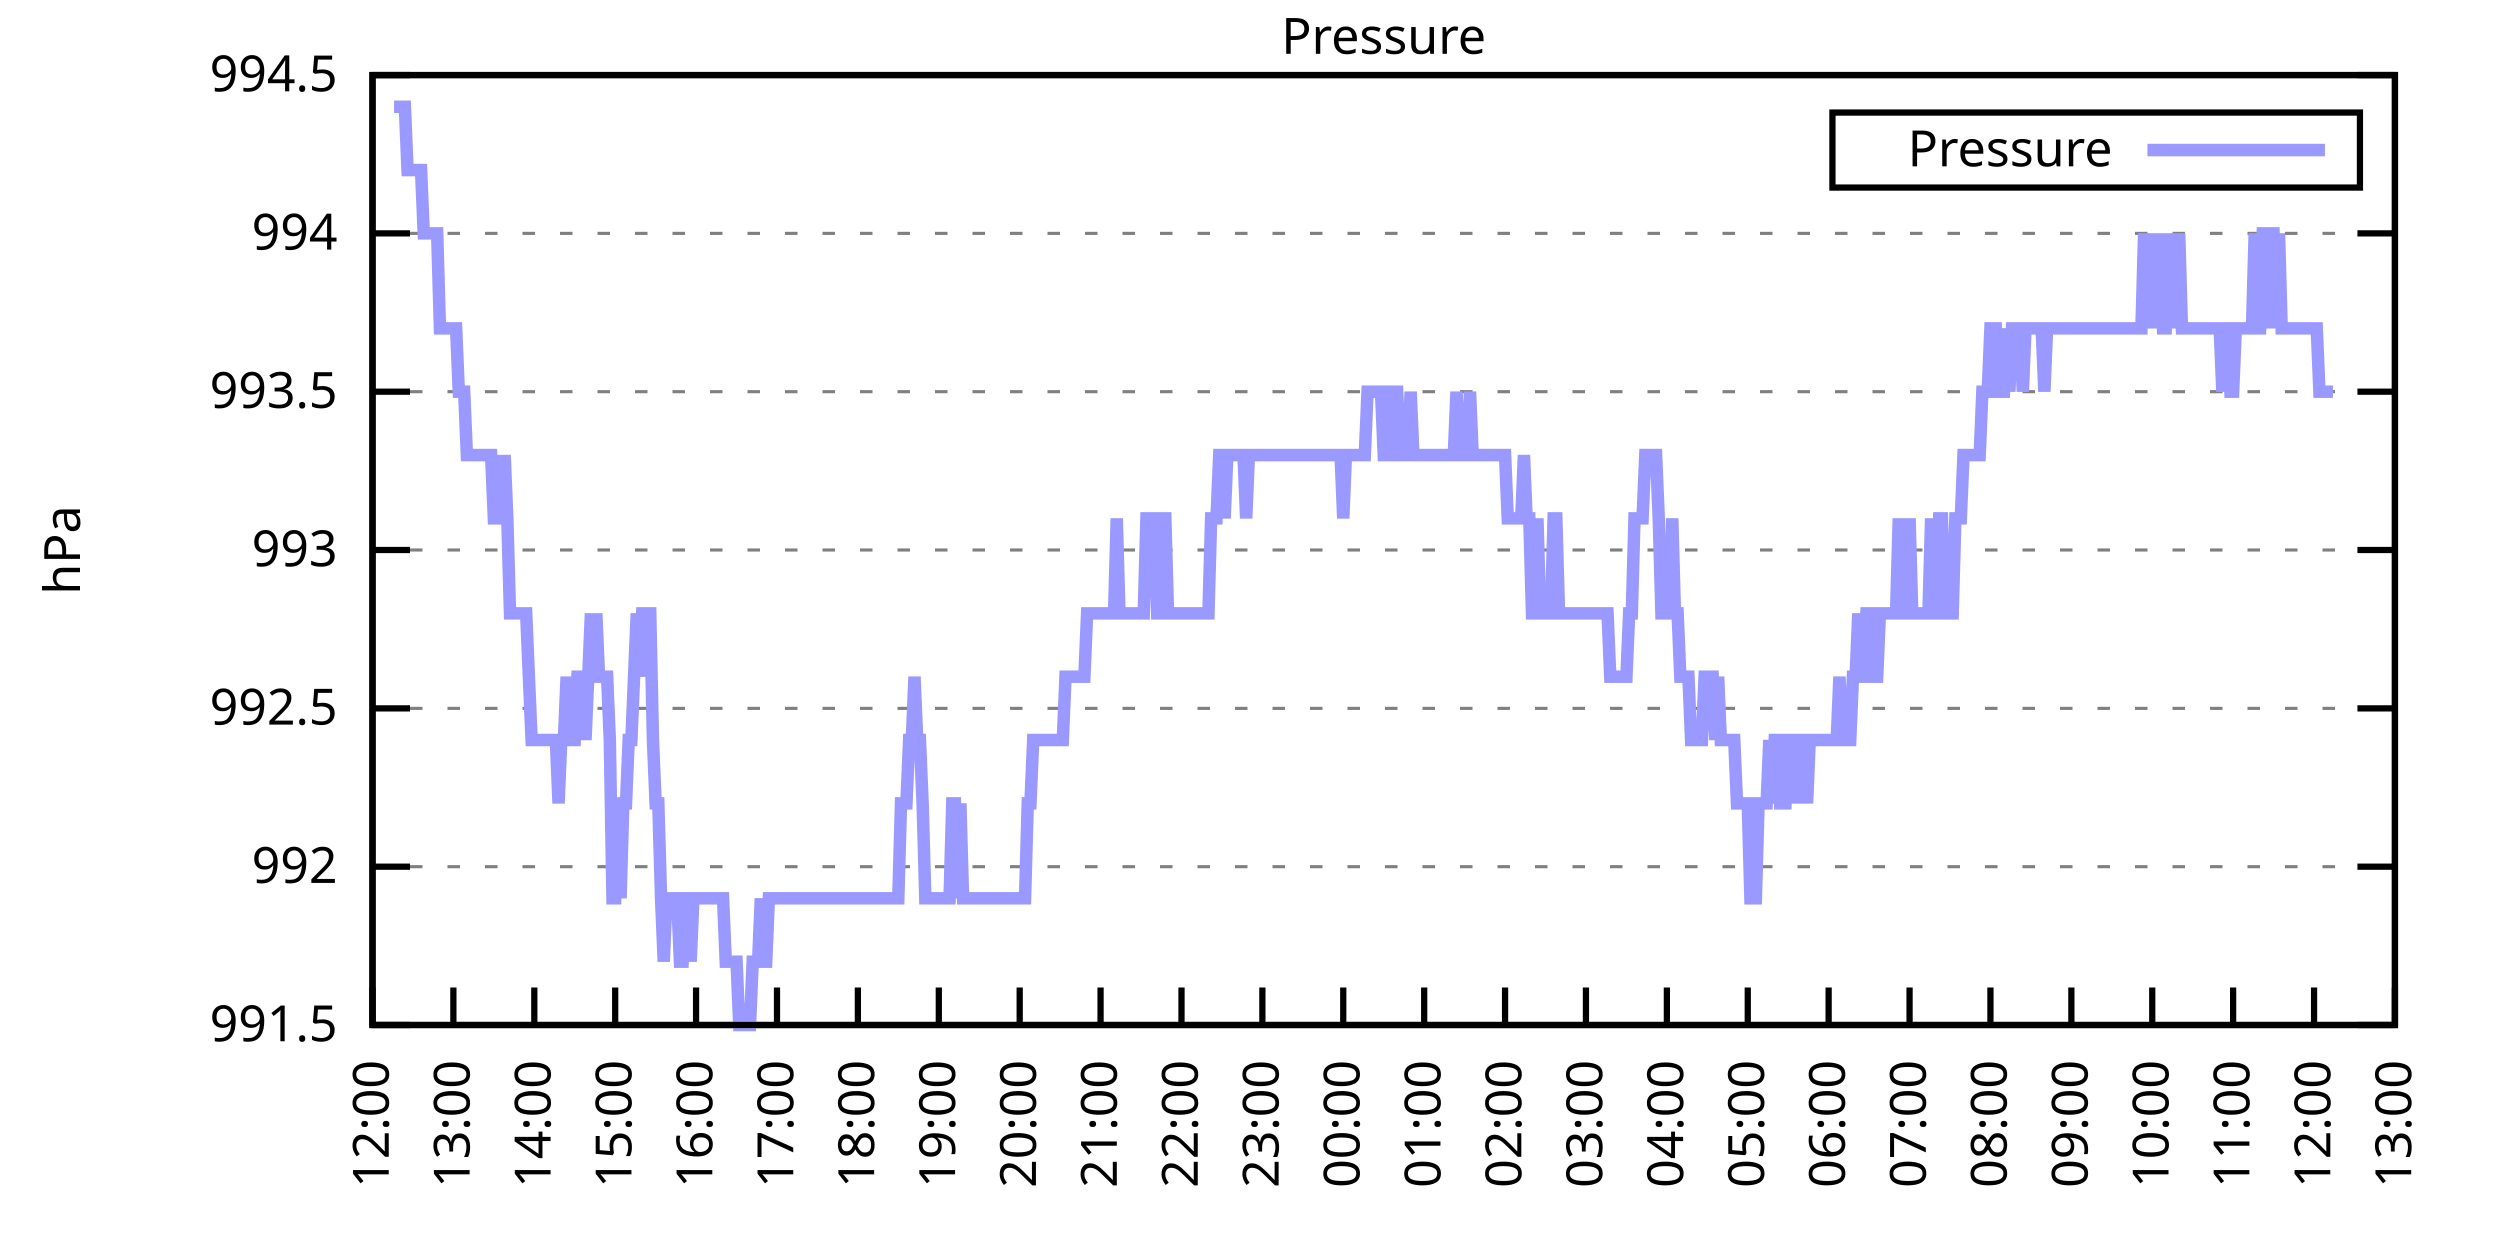
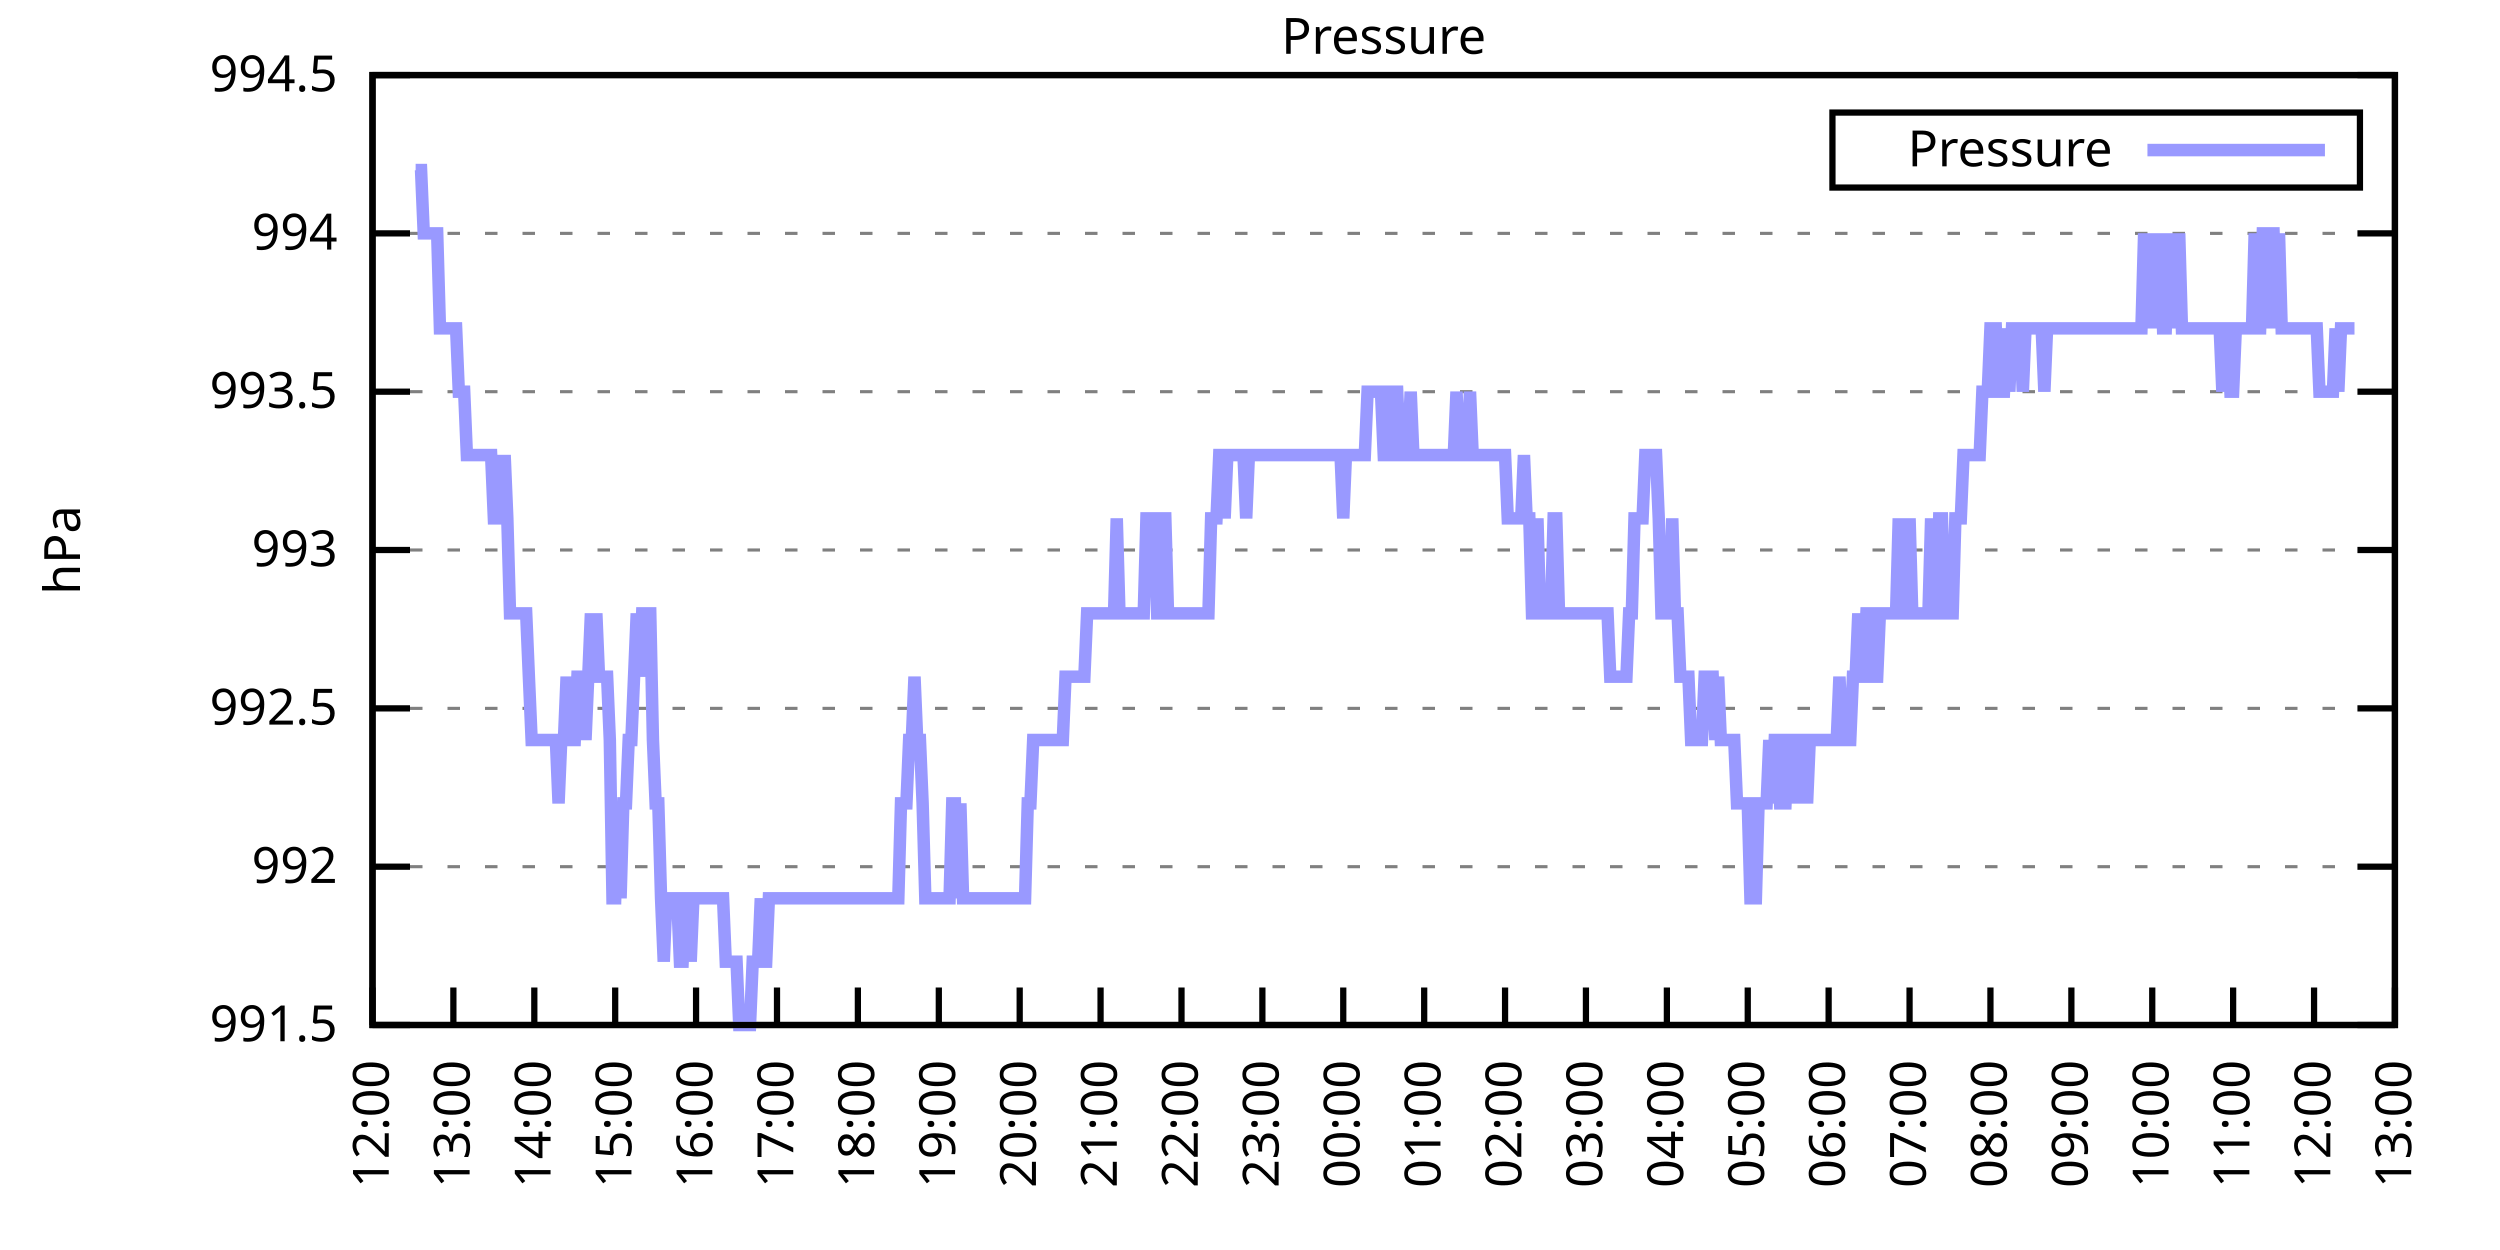
<svg xmlns="http://www.w3.org/2000/svg" xmlns:xlink="http://www.w3.org/1999/xlink" width="400" height="200" viewBox="0 0 400 200">
  <g id="gnuplot_canvas">
    <rect x="0" y="0" width="400" height="200" fill="none" />
    <defs>
      <circle id="gpDot" r="0.5" stroke-width="0.5" stroke="currentColor" />
      <path id="gpPt0" stroke-width="0.333" stroke="currentColor" d="M-1,0 h2 M0,-1 v2" />
      <path id="gpPt1" stroke-width="0.333" stroke="currentColor" d="M-1,-1 L1,1 M1,-1 L-1,1" />
      <path id="gpPt2" stroke-width="0.333" stroke="currentColor" d="M-1,0 L1,0 M0,-1 L0,1 M-1,-1 L1,1 M-1,1 L1,-1" />
      <rect id="gpPt3" stroke-width="0.333" stroke="currentColor" x="-1" y="-1" width="2" height="2" />
      <rect id="gpPt4" stroke-width="0.333" stroke="currentColor" fill="currentColor" x="-1" y="-1" width="2" height="2" />
      <circle id="gpPt5" stroke-width="0.333" stroke="currentColor" cx="0" cy="0" r="1" />
      <use xlink:href="#gpPt5" id="gpPt6" fill="currentColor" stroke="none" />
      <path id="gpPt7" stroke-width="0.333" stroke="currentColor" d="M0,-1.33 L-1.33,0.67 L1.33,0.67 z" />
      <use xlink:href="#gpPt7" id="gpPt8" fill="currentColor" stroke="none" />
      <use xlink:href="#gpPt7" id="gpPt9" stroke="currentColor" transform="rotate(180)" />
      <use xlink:href="#gpPt9" id="gpPt10" fill="currentColor" stroke="none" />
      <use xlink:href="#gpPt3" id="gpPt11" stroke="currentColor" transform="rotate(45)" />
      <use xlink:href="#gpPt11" id="gpPt12" fill="currentColor" stroke="none" />
      <path id="gpPt13" stroke-width="0.333" stroke="currentColor" d="M0,1.330 L1.265,0.411 L0.782,-1.067 L-0.782,-1.076 L-1.265,0.411 z" />
      <use xlink:href="#gpPt13" id="gpPt14" fill="currentColor" stroke="none" />
      <filter id="textbox" filterUnits="objectBoundingBox" x="0" y="0" height="1" width="1">
        <feFlood flood-color="white" flood-opacity="1" result="bgnd" />
        <feComposite in="SourceGraphic" in2="bgnd" operator="atop" />
      </filter>
      <filter id="greybox" filterUnits="objectBoundingBox" x="0" y="0" height="1" width="1">
        <feFlood flood-color="lightgrey" flood-opacity="1" result="grey" />
        <feComposite in="SourceGraphic" in2="grey" operator="atop" />
      </filter>
    </defs>
    <g fill="none" color="white" stroke="currentColor" stroke-width="1.00" stroke-linecap="butt" stroke-linejoin="miter">
</g>
    <g fill="none" color="black" stroke="currentColor" stroke-width="1.00" stroke-linecap="butt" stroke-linejoin="miter">
      <g stroke="none" shape-rendering="crispEdges">
        <polygon fill="rgb(255, 255, 255)" points="59.60,164.00 383.18,164.00 383.18,12.02 59.60,12.02 " />
      </g>
    </g>
    <g fill="none" color="black" stroke="currentColor" stroke-width="1.00" stroke-linecap="butt" stroke-linejoin="miter">
</g>
    <g fill="none" color="black" stroke="black" stroke-width="0.50" stroke-linecap="butt" stroke-linejoin="miter">
</g>
    <g fill="none" color="gray" stroke="currentColor" stroke-width="0.50" stroke-linecap="butt" stroke-linejoin="miter">
      <path stroke="gray" stroke-dasharray="2,4" class="gridline" d="M59.60,164.00 L383.19,164.00  " />
    </g>
    <g fill="none" color="gray" stroke="gray" stroke-width="1.00" stroke-linecap="butt" stroke-linejoin="miter">
</g>
    <g fill="none" color="black" stroke="currentColor" stroke-width="1.00" stroke-linecap="butt" stroke-linejoin="miter">
      <path stroke="black" d="M59.60,164.00 L65.60,164.00 M383.19,164.00 L377.19,164.00  " />
      <g transform="translate(54.00,166.60)" stroke="none" fill="black" font-family="Sans" font-size="8.00" text-anchor="end">
        <text>
          <tspan font-family="Sans"> 991.5</tspan>
        </text>
      </g>
    </g>
    <g fill="none" color="black" stroke="currentColor" stroke-width="1.00" stroke-linecap="butt" stroke-linejoin="miter">
</g>
    <g fill="none" color="black" stroke="black" stroke-width="0.50" stroke-linecap="butt" stroke-linejoin="miter">
</g>
    <g fill="none" color="gray" stroke="currentColor" stroke-width="0.50" stroke-linecap="butt" stroke-linejoin="miter">
      <path stroke="gray" stroke-dasharray="2,4" class="gridline" d="M59.60,138.67 L383.19,138.67  " />
    </g>
    <g fill="none" color="gray" stroke="gray" stroke-width="1.00" stroke-linecap="butt" stroke-linejoin="miter">
</g>
    <g fill="none" color="black" stroke="currentColor" stroke-width="1.00" stroke-linecap="butt" stroke-linejoin="miter">
      <path stroke="black" d="M59.60,138.67 L65.60,138.67 M383.19,138.67 L377.19,138.67  " />
      <g transform="translate(54.00,141.27)" stroke="none" fill="black" font-family="Sans" font-size="8.00" text-anchor="end">
        <text>
          <tspan font-family="Sans"> 992</tspan>
        </text>
      </g>
    </g>
    <g fill="none" color="black" stroke="currentColor" stroke-width="1.00" stroke-linecap="butt" stroke-linejoin="miter">
</g>
    <g fill="none" color="black" stroke="black" stroke-width="0.50" stroke-linecap="butt" stroke-linejoin="miter">
</g>
    <g fill="none" color="gray" stroke="currentColor" stroke-width="0.50" stroke-linecap="butt" stroke-linejoin="miter">
      <path stroke="gray" stroke-dasharray="2,4" class="gridline" d="M59.60,113.34 L383.19,113.34  " />
    </g>
    <g fill="none" color="gray" stroke="gray" stroke-width="1.00" stroke-linecap="butt" stroke-linejoin="miter">
</g>
    <g fill="none" color="black" stroke="currentColor" stroke-width="1.00" stroke-linecap="butt" stroke-linejoin="miter">
      <path stroke="black" d="M59.60,113.34 L65.60,113.34 M383.19,113.34 L377.19,113.34  " />
      <g transform="translate(54.00,115.94)" stroke="none" fill="black" font-family="Sans" font-size="8.00" text-anchor="end">
        <text>
          <tspan font-family="Sans"> 992.5</tspan>
        </text>
      </g>
    </g>
    <g fill="none" color="black" stroke="currentColor" stroke-width="1.00" stroke-linecap="butt" stroke-linejoin="miter">
</g>
    <g fill="none" color="black" stroke="black" stroke-width="0.50" stroke-linecap="butt" stroke-linejoin="miter">
</g>
    <g fill="none" color="gray" stroke="currentColor" stroke-width="0.50" stroke-linecap="butt" stroke-linejoin="miter">
      <path stroke="gray" stroke-dasharray="2,4" class="gridline" d="M59.60,88.00 L383.19,88.00  " />
    </g>
    <g fill="none" color="gray" stroke="gray" stroke-width="1.00" stroke-linecap="butt" stroke-linejoin="miter">
</g>
    <g fill="none" color="black" stroke="currentColor" stroke-width="1.00" stroke-linecap="butt" stroke-linejoin="miter">
      <path stroke="black" d="M59.60,88.00 L65.60,88.00 M383.19,88.00 L377.19,88.00  " />
      <g transform="translate(54.00,90.60)" stroke="none" fill="black" font-family="Sans" font-size="8.00" text-anchor="end">
        <text>
          <tspan font-family="Sans"> 993</tspan>
        </text>
      </g>
    </g>
    <g fill="none" color="black" stroke="currentColor" stroke-width="1.00" stroke-linecap="butt" stroke-linejoin="miter">
</g>
    <g fill="none" color="black" stroke="black" stroke-width="0.50" stroke-linecap="butt" stroke-linejoin="miter">
</g>
    <g fill="none" color="gray" stroke="currentColor" stroke-width="0.50" stroke-linecap="butt" stroke-linejoin="miter">
      <path stroke="gray" stroke-dasharray="2,4" class="gridline" d="M59.60,62.67 L383.19,62.67  " />
    </g>
    <g fill="none" color="gray" stroke="gray" stroke-width="1.00" stroke-linecap="butt" stroke-linejoin="miter">
</g>
    <g fill="none" color="black" stroke="currentColor" stroke-width="1.00" stroke-linecap="butt" stroke-linejoin="miter">
      <path stroke="black" d="M59.60,62.67 L65.60,62.67 M383.19,62.67 L377.19,62.67  " />
      <g transform="translate(54.00,65.27)" stroke="none" fill="black" font-family="Sans" font-size="8.00" text-anchor="end">
        <text>
          <tspan font-family="Sans"> 993.5</tspan>
        </text>
      </g>
    </g>
    <g fill="none" color="black" stroke="currentColor" stroke-width="1.00" stroke-linecap="butt" stroke-linejoin="miter">
</g>
    <g fill="none" color="black" stroke="black" stroke-width="0.50" stroke-linecap="butt" stroke-linejoin="miter">
</g>
    <g fill="none" color="gray" stroke="currentColor" stroke-width="0.50" stroke-linecap="butt" stroke-linejoin="miter">
      <path stroke="gray" stroke-dasharray="2,4" class="gridline" d="M59.60,37.34 L383.19,37.34  " />
    </g>
    <g fill="none" color="gray" stroke="gray" stroke-width="1.00" stroke-linecap="butt" stroke-linejoin="miter">
</g>
    <g fill="none" color="black" stroke="currentColor" stroke-width="1.00" stroke-linecap="butt" stroke-linejoin="miter">
      <path stroke="black" d="M59.60,37.34 L65.60,37.34 M383.19,37.34 L377.19,37.34  " />
      <g transform="translate(54.00,39.94)" stroke="none" fill="black" font-family="Sans" font-size="8.00" text-anchor="end">
        <text>
          <tspan font-family="Sans"> 994</tspan>
        </text>
      </g>
    </g>
    <g fill="none" color="black" stroke="currentColor" stroke-width="1.00" stroke-linecap="butt" stroke-linejoin="miter">
</g>
    <g fill="none" color="black" stroke="black" stroke-width="0.50" stroke-linecap="butt" stroke-linejoin="miter">
</g>
    <g fill="none" color="gray" stroke="currentColor" stroke-width="0.50" stroke-linecap="butt" stroke-linejoin="miter">
      <path stroke="gray" stroke-dasharray="2,4" class="gridline" d="M59.60,12.01 L383.19,12.01  " />
    </g>
    <g fill="none" color="gray" stroke="gray" stroke-width="1.00" stroke-linecap="butt" stroke-linejoin="miter">
</g>
    <g fill="none" color="black" stroke="currentColor" stroke-width="1.00" stroke-linecap="butt" stroke-linejoin="miter">
      <path stroke="black" d="M59.60,12.01 L65.60,12.01 M383.19,12.01 L377.19,12.01  " />
      <g transform="translate(54.00,14.61)" stroke="none" fill="black" font-family="Sans" font-size="8.00" text-anchor="end">
        <text>
          <tspan font-family="Sans"> 994.5</tspan>
        </text>
      </g>
    </g>
    <g fill="none" color="black" stroke="currentColor" stroke-width="1.00" stroke-linecap="butt" stroke-linejoin="miter">
      <path stroke="black" d="M59.60,164.00 L59.60,158.00  " />
      <g transform="translate(62.20,169.60) rotate(270.00)" stroke="none" fill="black" font-family="Sans" font-size="8.00" text-anchor="end">
        <text>
          <tspan font-family="Sans">12:00</tspan>
        </text>
      </g>
    </g>
    <g fill="none" color="black" stroke="currentColor" stroke-width="1.00" stroke-linecap="butt" stroke-linejoin="miter">
      <path stroke="black" d="M72.54,164.00 L72.54,158.00  " />
      <g transform="translate(75.14,169.60) rotate(270.00)" stroke="none" fill="black" font-family="Sans" font-size="8.00" text-anchor="end">
        <text>
          <tspan font-family="Sans">13:00</tspan>
        </text>
      </g>
    </g>
    <g fill="none" color="black" stroke="currentColor" stroke-width="1.00" stroke-linecap="butt" stroke-linejoin="miter">
      <path stroke="black" d="M85.49,164.00 L85.49,158.00  " />
      <g transform="translate(88.09,169.60) rotate(270.00)" stroke="none" fill="black" font-family="Sans" font-size="8.00" text-anchor="end">
        <text>
          <tspan font-family="Sans">14:00</tspan>
        </text>
      </g>
    </g>
    <g fill="none" color="black" stroke="currentColor" stroke-width="1.00" stroke-linecap="butt" stroke-linejoin="miter">
      <path stroke="black" d="M98.43,164.00 L98.43,158.00  " />
      <g transform="translate(101.03,169.60) rotate(270.00)" stroke="none" fill="black" font-family="Sans" font-size="8.00" text-anchor="end">
        <text>
          <tspan font-family="Sans">15:00</tspan>
        </text>
      </g>
    </g>
    <g fill="none" color="black" stroke="currentColor" stroke-width="1.00" stroke-linecap="butt" stroke-linejoin="miter">
      <path stroke="black" d="M111.37,164.00 L111.37,158.00  " />
      <g transform="translate(113.97,169.60) rotate(270.00)" stroke="none" fill="black" font-family="Sans" font-size="8.00" text-anchor="end">
        <text>
          <tspan font-family="Sans">16:00</tspan>
        </text>
      </g>
    </g>
    <g fill="none" color="black" stroke="currentColor" stroke-width="1.00" stroke-linecap="butt" stroke-linejoin="miter">
      <path stroke="black" d="M124.32,164.00 L124.32,158.00  " />
      <g transform="translate(126.92,169.60) rotate(270.00)" stroke="none" fill="black" font-family="Sans" font-size="8.00" text-anchor="end">
        <text>
          <tspan font-family="Sans">17:00</tspan>
        </text>
      </g>
    </g>
    <g fill="none" color="black" stroke="currentColor" stroke-width="1.00" stroke-linecap="butt" stroke-linejoin="miter">
      <path stroke="black" d="M137.26,164.00 L137.26,158.00  " />
      <g transform="translate(139.86,169.60) rotate(270.00)" stroke="none" fill="black" font-family="Sans" font-size="8.00" text-anchor="end">
        <text>
          <tspan font-family="Sans">18:00</tspan>
        </text>
      </g>
    </g>
    <g fill="none" color="black" stroke="currentColor" stroke-width="1.00" stroke-linecap="butt" stroke-linejoin="miter">
      <path stroke="black" d="M150.21,164.00 L150.21,158.00  " />
      <g transform="translate(152.81,169.60) rotate(270.00)" stroke="none" fill="black" font-family="Sans" font-size="8.00" text-anchor="end">
        <text>
          <tspan font-family="Sans">19:00</tspan>
        </text>
      </g>
    </g>
    <g fill="none" color="black" stroke="currentColor" stroke-width="1.00" stroke-linecap="butt" stroke-linejoin="miter">
      <path stroke="black" d="M163.15,164.00 L163.15,158.00  " />
      <g transform="translate(165.75,169.60) rotate(270.00)" stroke="none" fill="black" font-family="Sans" font-size="8.00" text-anchor="end">
        <text>
          <tspan font-family="Sans">20:00</tspan>
        </text>
      </g>
    </g>
    <g fill="none" color="black" stroke="currentColor" stroke-width="1.00" stroke-linecap="butt" stroke-linejoin="miter">
      <path stroke="black" d="M176.09,164.00 L176.09,158.00  " />
      <g transform="translate(178.69,169.60) rotate(270.00)" stroke="none" fill="black" font-family="Sans" font-size="8.00" text-anchor="end">
        <text>
          <tspan font-family="Sans">21:00</tspan>
        </text>
      </g>
    </g>
    <g fill="none" color="black" stroke="currentColor" stroke-width="1.00" stroke-linecap="butt" stroke-linejoin="miter">
      <path stroke="black" d="M189.04,164.00 L189.04,158.00  " />
      <g transform="translate(191.64,169.60) rotate(270.00)" stroke="none" fill="black" font-family="Sans" font-size="8.00" text-anchor="end">
        <text>
          <tspan font-family="Sans">22:00</tspan>
        </text>
      </g>
    </g>
    <g fill="none" color="black" stroke="currentColor" stroke-width="1.00" stroke-linecap="butt" stroke-linejoin="miter">
      <path stroke="black" d="M201.98,164.00 L201.98,158.00  " />
      <g transform="translate(204.58,169.60) rotate(270.00)" stroke="none" fill="black" font-family="Sans" font-size="8.00" text-anchor="end">
        <text>
          <tspan font-family="Sans">23:00</tspan>
        </text>
      </g>
    </g>
    <g fill="none" color="black" stroke="currentColor" stroke-width="1.00" stroke-linecap="butt" stroke-linejoin="miter">
      <path stroke="black" d="M214.92,164.00 L214.92,158.00  " />
      <g transform="translate(217.52,169.60) rotate(270.00)" stroke="none" fill="black" font-family="Sans" font-size="8.00" text-anchor="end">
        <text>
          <tspan font-family="Sans">00:00</tspan>
        </text>
      </g>
    </g>
    <g fill="none" color="black" stroke="currentColor" stroke-width="1.00" stroke-linecap="butt" stroke-linejoin="miter">
      <path stroke="black" d="M227.87,164.00 L227.87,158.00  " />
      <g transform="translate(230.47,169.60) rotate(270.00)" stroke="none" fill="black" font-family="Sans" font-size="8.00" text-anchor="end">
        <text>
          <tspan font-family="Sans">01:00</tspan>
        </text>
      </g>
    </g>
    <g fill="none" color="black" stroke="currentColor" stroke-width="1.00" stroke-linecap="butt" stroke-linejoin="miter">
      <path stroke="black" d="M240.81,164.00 L240.81,158.00  " />
      <g transform="translate(243.41,169.60) rotate(270.00)" stroke="none" fill="black" font-family="Sans" font-size="8.00" text-anchor="end">
        <text>
          <tspan font-family="Sans">02:00</tspan>
        </text>
      </g>
    </g>
    <g fill="none" color="black" stroke="currentColor" stroke-width="1.00" stroke-linecap="butt" stroke-linejoin="miter">
      <path stroke="black" d="M253.75,164.00 L253.75,158.00  " />
      <g transform="translate(256.35,169.60) rotate(270.00)" stroke="none" fill="black" font-family="Sans" font-size="8.00" text-anchor="end">
        <text>
          <tspan font-family="Sans">03:00</tspan>
        </text>
      </g>
    </g>
    <g fill="none" color="black" stroke="currentColor" stroke-width="1.00" stroke-linecap="butt" stroke-linejoin="miter">
      <path stroke="black" d="M266.70,164.00 L266.70,158.00  " />
      <g transform="translate(269.30,169.60) rotate(270.00)" stroke="none" fill="black" font-family="Sans" font-size="8.00" text-anchor="end">
        <text>
          <tspan font-family="Sans">04:00</tspan>
        </text>
      </g>
    </g>
    <g fill="none" color="black" stroke="currentColor" stroke-width="1.00" stroke-linecap="butt" stroke-linejoin="miter">
      <path stroke="black" d="M279.64,164.00 L279.64,158.00  " />
      <g transform="translate(282.24,169.60) rotate(270.00)" stroke="none" fill="black" font-family="Sans" font-size="8.00" text-anchor="end">
        <text>
          <tspan font-family="Sans">05:00</tspan>
        </text>
      </g>
    </g>
    <g fill="none" color="black" stroke="currentColor" stroke-width="1.00" stroke-linecap="butt" stroke-linejoin="miter">
      <path stroke="black" d="M292.58,164.00 L292.58,158.00  " />
      <g transform="translate(295.18,169.60) rotate(270.00)" stroke="none" fill="black" font-family="Sans" font-size="8.00" text-anchor="end">
        <text>
          <tspan font-family="Sans">06:00</tspan>
        </text>
      </g>
    </g>
    <g fill="none" color="black" stroke="currentColor" stroke-width="1.00" stroke-linecap="butt" stroke-linejoin="miter">
      <path stroke="black" d="M305.53,164.00 L305.53,158.00  " />
      <g transform="translate(308.13,169.60) rotate(270.00)" stroke="none" fill="black" font-family="Sans" font-size="8.00" text-anchor="end">
        <text>
          <tspan font-family="Sans">07:00</tspan>
        </text>
      </g>
    </g>
    <g fill="none" color="black" stroke="currentColor" stroke-width="1.00" stroke-linecap="butt" stroke-linejoin="miter">
      <path stroke="black" d="M318.47,164.00 L318.47,158.00  " />
      <g transform="translate(321.07,169.60) rotate(270.00)" stroke="none" fill="black" font-family="Sans" font-size="8.00" text-anchor="end">
        <text>
          <tspan font-family="Sans">08:00</tspan>
        </text>
      </g>
    </g>
    <g fill="none" color="black" stroke="currentColor" stroke-width="1.00" stroke-linecap="butt" stroke-linejoin="miter">
      <path stroke="black" d="M331.42,164.00 L331.42,158.00  " />
      <g transform="translate(334.02,169.60) rotate(270.00)" stroke="none" fill="black" font-family="Sans" font-size="8.00" text-anchor="end">
        <text>
          <tspan font-family="Sans">09:00</tspan>
        </text>
      </g>
    </g>
    <g fill="none" color="black" stroke="currentColor" stroke-width="1.00" stroke-linecap="butt" stroke-linejoin="miter">
      <path stroke="black" d="M344.36,164.00 L344.36,158.00  " />
      <g transform="translate(346.96,169.60) rotate(270.00)" stroke="none" fill="black" font-family="Sans" font-size="8.00" text-anchor="end">
        <text>
          <tspan font-family="Sans">10:00</tspan>
        </text>
      </g>
    </g>
    <g fill="none" color="black" stroke="currentColor" stroke-width="1.00" stroke-linecap="butt" stroke-linejoin="miter">
      <path stroke="black" d="M357.30,164.00 L357.30,158.00  " />
      <g transform="translate(359.90,169.60) rotate(270.00)" stroke="none" fill="black" font-family="Sans" font-size="8.00" text-anchor="end">
        <text>
          <tspan font-family="Sans">11:00</tspan>
        </text>
      </g>
    </g>
    <g fill="none" color="black" stroke="currentColor" stroke-width="1.00" stroke-linecap="butt" stroke-linejoin="miter">
      <path stroke="black" d="M370.25,164.00 L370.25,158.00  " />
      <g transform="translate(372.85,169.60) rotate(270.00)" stroke="none" fill="black" font-family="Sans" font-size="8.00" text-anchor="end">
        <text>
          <tspan font-family="Sans">12:00</tspan>
        </text>
      </g>
    </g>
    <g fill="none" color="black" stroke="currentColor" stroke-width="1.00" stroke-linecap="butt" stroke-linejoin="miter">
      <path stroke="black" d="M383.19,164.00 L383.19,158.00  " />
      <g transform="translate(385.79,169.60) rotate(270.00)" stroke="none" fill="black" font-family="Sans" font-size="8.00" text-anchor="end">
        <text>
          <tspan font-family="Sans">13:00</tspan>
        </text>
      </g>
    </g>
    <g fill="none" color="black" stroke="currentColor" stroke-width="1.00" stroke-linecap="butt" stroke-linejoin="miter">
</g>
    <g fill="none" color="black" stroke="currentColor" stroke-width="1.00" stroke-linecap="butt" stroke-linejoin="miter">
      <path stroke="black" d="M59.60,12.01 L59.60,164.00 L383.19,164.00 L383.19,12.01 L59.60,12.01 Z  " />
    </g>
    <g fill="none" color="black" stroke="currentColor" stroke-width="1.00" stroke-linecap="butt" stroke-linejoin="miter">
</g>
    <g fill="none" color="black" stroke="currentColor" stroke-width="1.00" stroke-linecap="butt" stroke-linejoin="miter">
      <path stroke="black" d="M293.19,30.01 L293.19,18.01 L377.59,18.01 L377.59,30.01 L293.19,30.01 Z  " />
    </g>
    <g id="Pressure_plot_1">
      <g fill="none" color="white" stroke="black" stroke-width="2.00" stroke-linecap="butt" stroke-linejoin="miter">
</g>
      <g fill="none" color="black" stroke="currentColor" stroke-width="2.00" stroke-linecap="butt" stroke-linejoin="miter">
        <g transform="translate(337.99,26.61)" stroke="none" fill="black" font-family="Sans" font-size="8.00" text-anchor="end">
          <text>
            <tspan font-family="Sans">Pressure</tspan>
          </text>
        </g>
      </g>
      <g fill="none" color="black" stroke="currentColor" stroke-width="2.00" stroke-linecap="butt" stroke-linejoin="miter">
-         <path stroke="rgb(153, 153, 255)" d="M343.59,24.01 L371.99,24.01 M63.05,17.08 L63.48,17.08 L63.91,17.08 L64.35,17.08 L64.78,17.08 L65.21,27.21   L65.64,27.21 L66.07,27.21 L66.50,27.21 L66.93,27.21 L67.37,27.21 L67.80,37.34 L68.23,37.34 L68.66,37.34   L69.09,37.34 L69.52,37.34 L69.95,37.34 L70.39,52.54 L70.82,52.54 L71.25,52.54 L71.68,52.54 L72.11,52.54   L72.54,52.54 L72.98,52.54 L73.41,62.67 L73.84,62.67 L74.27,62.67 L74.70,72.81 L75.13,72.81 L75.56,72.81   L76.00,72.81 L76.43,72.81 L76.86,72.81 L77.29,72.81 L77.72,72.81 L78.15,72.81 L78.58,72.81 L79.02,82.94   L79.45,82.94 L79.88,72.81 L80.31,82.94 L80.74,72.81 L81.17,82.94 L81.60,98.14 L82.04,98.14 L82.47,98.14   L82.90,98.14 L83.33,98.14 L83.76,98.14 L84.19,98.14 L84.62,108.27 L85.06,118.40 L85.49,118.40 L85.92,118.40   L86.35,118.40 L86.78,118.40 L87.21,118.40 L87.64,118.40 L88.08,118.40 L88.51,118.40 L88.94,118.40 L89.37,128.54   L89.80,118.40 L90.23,118.40 L90.66,108.27 L91.10,118.40 L91.53,118.40 L91.96,118.40 L92.39,108.27 L92.82,108.27   L93.25,108.27 L93.68,118.40 L94.12,108.27 L94.55,98.14 L94.98,108.27 L95.41,98.14 L95.84,108.27 L96.27,108.27   L96.70,108.27 L97.14,108.27 L97.57,118.40 L98.00,143.73 L98.43,143.73 L98.86,128.54 L99.29,143.73 L99.73,128.54   L100.16,128.54 L100.59,118.40 L101.02,118.40 L101.45,108.27 L101.88,98.14 L102.31,108.27 L102.75,98.14 L103.18,98.14   L103.61,98.14 L104.04,98.14 L104.47,118.40 L104.90,128.54 L105.33,128.54 L105.77,143.73 L106.20,153.87 L106.63,143.73   L107.06,143.73 L107.49,143.73 L107.92,143.73 L108.35,143.73 L108.79,153.87 L109.22,153.87 L109.65,143.73 L110.08,143.73   L110.51,153.87 L110.94,143.73 L111.37,143.73 L111.81,143.73 L112.24,143.73 L112.67,143.73 L113.10,143.73 L113.53,143.73   L113.96,143.73 L114.39,143.73 L114.83,143.73 L115.26,143.73 L115.69,143.73 L116.12,153.87 L116.55,153.87 L116.98,153.87   L117.41,153.87 L117.85,153.87 L118.28,164.00 L118.71,164.00 L119.14,164.00 L119.57,164.00 L120.00,164.00 L120.43,153.87   L120.87,153.87 L121.30,153.87 L121.73,143.73 L122.16,153.87 L122.59,153.87 L123.02,143.73 L123.46,143.73 L123.89,143.73   L124.32,143.73 L124.75,143.73 L125.18,143.73 L125.61,143.73 L126.04,143.73 L126.48,143.73 L126.91,143.73 L127.34,143.73   L127.77,143.73 L128.20,143.73 L128.63,143.73 L129.06,143.73 L129.50,143.73 L129.93,143.73 L130.36,143.73 L130.79,143.73   L131.22,143.73 L131.65,143.73 L132.08,143.73 L132.52,143.73 L132.95,143.73 L133.38,143.73 L133.81,143.73 L134.24,143.73   L134.67,143.73 L135.10,143.73 L135.54,143.73 L135.97,143.73 L136.40,143.73 L136.83,143.73 L137.26,143.73 L137.69,143.73   L138.12,143.73 L138.56,143.73 L138.99,143.73 L139.42,143.73 L139.85,143.73 L140.28,143.73 L140.71,143.73 L141.14,143.73   L141.58,143.73 L142.01,143.73 L142.44,143.73 L142.87,143.73 L143.30,143.73 L143.73,143.73 L144.16,128.54 L144.60,128.54   L145.03,128.54 L145.46,118.40 L145.89,118.40 L146.32,108.27 L146.75,118.40 L147.19,118.40 L147.62,128.54 L148.05,143.73   L148.48,143.73 L148.91,143.73 L149.34,143.73 L149.77,143.73 L150.21,143.73 L150.64,143.73 L151.07,143.73 L151.50,143.73   L151.93,143.73 L152.36,128.54 L152.79,128.54 L153.23,143.73 L153.66,128.54 L154.09,143.73 L154.52,143.73 L154.95,143.73   L155.38,143.73 L155.81,143.73 L156.25,143.73 L156.68,143.73 L157.11,143.73 L157.54,143.73 L157.97,143.73 L158.40,143.73   L158.83,143.73 L159.27,143.73 L159.70,143.73 L160.13,143.73 L160.56,143.73 L160.99,143.73 L161.42,143.73 L161.85,143.73   L162.29,143.73 L162.72,143.73 L163.15,143.73 L163.58,143.73 L164.01,143.73 L164.44,128.54 L164.87,128.54 L165.31,118.40   L165.74,118.40 L166.17,118.40 L166.60,118.40 L167.03,118.40 L167.46,118.40 L167.89,118.40 L168.33,118.40 L168.76,118.40   L169.19,118.40 L169.62,118.40 L170.05,118.40 L170.48,108.27 L170.91,108.27 L171.35,108.27 L171.78,108.27 L172.21,108.27   L172.64,108.27 L173.07,108.27 L173.50,108.27 L173.94,98.14 L174.37,98.14 L174.80,98.14 L175.23,98.14 L175.66,98.14   L176.09,98.14 L176.52,98.14 L176.96,98.14 L177.39,98.14 L177.82,98.14 L178.25,98.14 L178.68,82.94 L179.11,98.14   L179.54,98.14 L179.98,98.14 L180.41,98.14 L180.84,98.14 L181.27,98.14 L181.70,98.14 L182.13,98.14 L182.56,98.14   L183.00,98.14 L183.43,82.94 L183.86,82.94 L184.29,82.94 L184.72,82.94 L185.15,98.14 L185.58,98.14 L186.02,82.94   L186.45,82.94 L186.88,98.14 L187.31,98.14 L187.74,98.14 L188.17,98.14 L188.60,98.14 L189.04,98.14 L189.47,98.14   L189.90,98.14 L190.33,98.14 L190.76,98.14 L191.19,98.14 L191.62,98.14 L192.06,98.14 L192.49,98.14 L192.92,98.14   L193.35,98.14 L193.78,82.94 L194.21,82.94 L194.64,82.94 L195.08,72.81 L195.51,72.81 L195.94,82.94 L196.37,72.81   L196.80,72.81 L197.23,72.81 L197.67,72.81 L198.10,72.81 L198.53,72.81 L198.96,72.81 L199.39,82.94 L199.82,72.81   L200.25,72.81 L200.69,72.81 L201.12,72.81 L201.55,72.81 L201.98,72.81 L202.41,72.81 L202.84,72.81 L203.27,72.81   L203.71,72.81 L204.14,72.81 L204.57,72.81 L205.00,72.81 L205.43,72.81 L205.86,72.81 L206.29,72.81 L206.73,72.81   L207.16,72.81 L207.59,72.81 L208.02,72.81 L208.45,72.81 L208.88,72.81 L209.31,72.81 L209.75,72.81 L210.18,72.81   L210.61,72.81 L211.04,72.81 L211.47,72.81 L211.90,72.81 L212.33,72.81 L212.77,72.81 L213.20,72.81 L213.63,72.81   L214.06,72.81 L214.49,72.81 L214.92,82.94 L215.35,72.81 L215.79,72.81 L216.22,72.81 L216.65,72.81 L217.08,72.81   L217.51,72.81 L217.94,72.81 L218.37,72.81 L218.81,62.67 L219.24,62.67 L219.67,62.67 L220.10,62.67 L220.53,62.67   L220.96,62.67 L221.40,72.81 L221.83,72.81 L222.26,72.81 L222.69,62.67 L223.12,62.67 L223.55,62.67 L223.98,72.81   L224.42,72.81 L224.85,72.81 L225.28,72.81 L225.71,62.67 L226.14,72.81 L226.57,72.81 L227.00,72.81 L227.44,72.81   L227.87,72.81 L228.30,72.81 L228.73,72.81 L229.16,72.81 L229.59,72.81 L230.02,72.81 L230.46,72.81 L230.89,72.81   L231.32,72.81 L231.75,72.81 L232.18,72.81 L232.61,72.81 L233.04,62.67 L233.48,72.81 L233.91,72.81 L234.34,72.81   L234.77,72.81 L235.20,62.67 L235.63,72.81 L236.06,72.81 L236.50,72.81 L236.93,72.81 L237.36,72.81 L237.79,72.81   L238.22,72.81 L238.65,72.81 L239.08,72.81 L239.52,72.81 L239.95,72.81 L240.38,72.81 L240.81,72.81 L241.24,82.94   L241.67,82.94 L242.10,82.94 L242.54,82.94 L242.97,82.94 L243.40,82.94 L243.83,72.81 L244.26,82.94 L244.69,82.94   L245.12,98.14 L245.56,98.14 L245.99,82.94 L246.42,98.14 L246.85,98.14 L247.28,98.14 L247.71,98.14 L248.15,98.14   L248.58,82.94 L249.01,82.94 L249.44,98.14 L249.87,98.14 L250.30,98.14 L250.73,98.14 L251.17,98.14 L251.60,98.14   L252.03,98.14 L252.46,98.14 L252.89,98.14 L253.32,98.14 L253.75,98.14 L254.19,98.14 L254.62,98.14 L255.05,98.14   L255.48,98.14 L255.91,98.14 L256.34,98.14 L256.77,98.14 L257.21,98.14 L257.64,108.27 L258.07,108.27 L258.50,108.27   L258.93,108.27 L259.36,108.27 L259.79,108.27 L260.23,108.27 L260.66,98.14 L261.09,98.14 L261.52,82.94 L261.95,82.94   L262.38,82.94 L262.81,82.94 L263.25,72.81 L263.68,72.81 L264.11,72.81 L264.54,72.81 L264.97,72.81 L265.40,82.94   L265.83,98.14 L266.27,98.14 L266.70,98.14 L267.13,98.14 L267.56,82.94 L267.99,98.14 L268.42,98.14 L268.85,108.27   L269.29,108.27 L269.72,108.27 L270.15,108.27 L270.58,118.40 L271.01,118.40 L271.44,118.40 L271.88,118.40 L272.31,118.40   L272.74,108.27 L273.17,108.27 L273.60,108.27 L274.03,108.27 L274.46,118.40 L274.90,108.27 L275.33,118.40 L275.76,118.40   L276.19,118.40 L276.62,118.40 L277.05,118.40 L277.48,118.40 L277.92,128.54 L278.35,128.54 L278.78,128.54 L279.21,128.54   L279.64,128.54 L280.07,143.73 L280.50,143.73 L280.94,143.73 L281.37,128.54 L281.80,128.54 L282.23,128.54 L282.66,128.54   L283.09,118.40 L283.52,128.54 L283.96,118.40 L284.39,118.40 L284.82,128.54 L285.25,128.54 L285.68,128.54 L286.11,118.40   L286.54,118.40 L286.98,118.40 L287.41,128.54 L287.84,118.40 L288.27,118.40 L288.70,118.40 L289.13,128.54 L289.56,118.40   L290.00,118.40 L290.43,118.40 L290.86,118.40 L291.29,118.40 L291.72,118.40 L292.15,118.40 L292.58,118.40 L293.02,118.40   L293.45,118.40 L293.88,118.40 L294.31,108.27 L294.74,118.40 L295.17,118.40 L295.60,118.40 L296.04,118.40 L296.47,108.27   L296.90,108.27 L297.33,98.14 L297.76,108.27 L298.19,108.27 L298.63,98.14 L299.06,98.14 L299.49,108.27 L299.92,108.27   L300.35,108.27 L300.78,98.14 L301.21,98.14 L301.65,98.14 L302.08,98.14 L302.51,98.14 L302.94,98.14 L303.37,98.14   L303.80,82.94 L304.23,98.14 L304.67,98.14 L305.10,98.14 L305.53,82.94 L305.96,98.14 L306.39,98.14 L306.82,98.14   L307.25,98.14 L307.69,98.14 L308.12,98.14 L308.55,98.14 L308.98,82.94 L309.41,98.14 L309.84,98.14 L310.27,82.94   L310.71,82.94 L311.14,98.14 L311.57,98.14 L312.00,98.14 L312.43,98.14 L312.86,82.94 L313.29,82.94 L313.73,82.94   L314.16,72.81 L314.59,72.81 L315.02,72.81 L315.45,72.81 L315.88,72.81 L316.31,72.81 L316.75,72.81 L317.18,62.67   L317.61,62.67 L318.04,62.67 L318.47,52.54 L318.90,52.54 L319.33,52.54 L319.77,62.67 L320.20,62.67 L320.63,62.67   L321.06,52.54 L321.49,62.67 L321.92,52.54 L322.36,52.54 L322.79,52.54 L323.22,52.54 L323.65,62.67 L324.08,52.54   L324.51,52.54 L324.94,52.54 L325.38,52.54 L325.81,52.54 L326.24,52.54 L326.67,52.54 L327.10,62.67 L327.53,52.54   L327.96,52.54 L328.40,52.54 L328.83,52.54 L329.26,52.54 L329.69,52.54 L330.12,52.54 L330.55,52.54 L330.98,52.54   L331.42,52.54 L331.85,52.54 L332.28,52.54 L332.71,52.54 L333.14,52.54 L333.57,52.54 L334.00,52.54 L334.44,52.54   L334.87,52.54 L335.30,52.54 L335.73,52.54 L336.16,52.54 L336.59,52.54 L337.02,52.54 L337.46,52.54 L337.89,52.54   L338.32,52.54 L338.75,52.54 L339.18,52.54 L339.61,52.54 L340.04,52.54 L340.48,52.54 L340.91,52.54 L341.34,52.54   L341.77,52.54 L342.20,52.54 L342.63,52.54 L343.06,37.34 L343.50,52.54 L343.93,37.34 L344.36,52.54 L344.79,37.34   L345.22,52.54 L345.65,37.34 L346.09,52.54 L346.52,52.54 L346.95,37.34 L347.38,52.54 L347.81,37.34 L348.24,52.54   L348.67,37.34 L349.11,52.54 L349.54,52.54 L349.97,52.54 L350.40,52.54 L350.83,52.54 L351.26,52.54 L351.69,52.54   L352.13,52.54 L352.56,52.54 L352.99,52.54 L353.42,52.54 L353.85,52.54 L354.28,52.54 L354.71,52.54 L355.15,52.54   L355.58,62.67 L356.01,52.54 L356.44,52.54 L356.87,62.67 L357.30,62.67 L357.73,52.54 L358.17,52.54 L358.60,52.54   L359.03,52.54 L359.46,52.54 L359.89,52.54 L360.32,52.54 L360.75,37.34 L361.19,52.54 L361.62,52.54 L362.05,37.34   L362.48,37.34 L362.91,52.54 L363.34,37.34 L363.77,37.34 L364.21,52.54 L364.64,37.34 L365.07,52.54 L365.50,52.54   L365.93,52.54 L366.36,52.54 L366.79,52.54 L367.23,52.54 L367.66,52.54 L368.09,52.54 L368.52,52.54 L368.95,52.54   L369.38,52.54 L369.81,52.54 L370.25,52.54 L370.68,52.54 L371.11,62.67 L371.54,62.67 L371.97,62.67 L372.40,62.67   L372.84,62.67 L373.27,62.67  " />
+         <path stroke="rgb(153, 153, 255)" d="M343.59,24.01 L371.99,24.01 M66.50,27.21 L66.93,27.21 L67.37,27.21 L67.80,37.34 L68.23,37.34 L68.66,37.34   L69.09,37.34 L69.52,37.34 L69.95,37.34 L70.39,52.54 L70.82,52.54 L71.25,52.54 L71.68,52.54 L72.11,52.54   L72.54,52.54 L72.98,52.54 L73.41,62.67 L73.84,62.67 L74.27,62.67 L74.70,72.81 L75.13,72.81 L75.56,72.81   L76.00,72.81 L76.43,72.81 L76.86,72.81 L77.29,72.81 L77.72,72.81 L78.15,72.81 L78.58,72.81 L79.02,82.94   L79.45,82.94 L79.88,72.81 L80.31,82.94 L80.74,72.81 L81.17,82.94 L81.60,98.14 L82.04,98.14 L82.47,98.14   L82.90,98.14 L83.33,98.14 L83.76,98.14 L84.19,98.14 L84.62,108.27 L85.06,118.40 L85.49,118.40 L85.92,118.40   L86.35,118.40 L86.78,118.40 L87.21,118.40 L87.64,118.40 L88.08,118.40 L88.51,118.40 L88.94,118.40 L89.37,128.54   L89.80,118.40 L90.23,118.40 L90.66,108.27 L91.10,118.40 L91.53,118.40 L91.96,118.40 L92.39,108.27 L92.82,108.27   L93.25,108.27 L93.68,118.40 L94.12,108.27 L94.55,98.14 L94.98,108.27 L95.41,98.14 L95.84,108.27 L96.27,108.27   L96.70,108.27 L97.14,108.27 L97.57,118.40 L98.00,143.73 L98.43,143.73 L98.86,128.54 L99.29,143.73 L99.73,128.54   L100.16,128.54 L100.59,118.40 L101.02,118.40 L101.45,108.27 L101.88,98.14 L102.31,108.27 L102.75,98.14 L103.18,98.14   L103.61,98.14 L104.04,98.14 L104.47,118.40 L104.90,128.54 L105.33,128.54 L105.77,143.73 L106.20,153.87 L106.63,143.73   L107.06,143.73 L107.49,143.73 L107.92,143.73 L108.35,143.73 L108.79,153.87 L109.22,153.87 L109.65,143.73 L110.08,143.73   L110.51,153.87 L110.94,143.73 L111.37,143.73 L111.81,143.73 L112.24,143.73 L112.67,143.73 L113.10,143.73 L113.53,143.73   L113.96,143.73 L114.39,143.73 L114.83,143.73 L115.26,143.73 L115.69,143.73 L116.12,153.87 L116.55,153.87 L116.98,153.87   L117.41,153.87 L117.85,153.87 L118.28,164.00 L118.71,164.00 L119.14,164.00 L119.57,164.00 L120.00,164.00 L120.43,153.87   L120.87,153.87 L121.30,153.87 L121.73,143.73 L122.16,153.87 L122.59,153.87 L123.02,143.73 L123.46,143.73 L123.89,143.73   L124.32,143.73 L124.75,143.73 L125.18,143.73 L125.61,143.73 L126.04,143.73 L126.48,143.73 L126.91,143.73 L127.34,143.73   L127.77,143.73 L128.20,143.73 L128.63,143.73 L129.06,143.73 L129.50,143.73 L129.93,143.73 L130.36,143.73 L130.79,143.73   L131.22,143.73 L131.65,143.73 L132.08,143.73 L132.52,143.73 L132.95,143.73 L133.38,143.73 L133.81,143.73 L134.24,143.73   L134.67,143.73 L135.10,143.73 L135.54,143.73 L135.97,143.73 L136.40,143.73 L136.83,143.73 L137.26,143.73 L137.69,143.73   L138.12,143.73 L138.56,143.73 L138.99,143.73 L139.42,143.73 L139.85,143.73 L140.28,143.73 L140.71,143.73 L141.14,143.73   L141.58,143.73 L142.01,143.73 L142.44,143.73 L142.87,143.73 L143.30,143.73 L143.73,143.73 L144.16,128.54 L144.60,128.54   L145.03,128.54 L145.46,118.40 L145.89,118.40 L146.32,108.27 L146.75,118.40 L147.19,118.40 L147.62,128.54 L148.05,143.73   L148.48,143.73 L148.91,143.73 L149.34,143.73 L149.77,143.73 L150.21,143.73 L150.64,143.73 L151.07,143.73 L151.50,143.73   L151.93,143.73 L152.36,128.54 L152.79,128.54 L153.23,143.73 L153.66,128.54 L154.09,143.73 L154.52,143.73 L154.95,143.73   L155.38,143.73 L155.81,143.73 L156.25,143.73 L156.68,143.73 L157.11,143.73 L157.54,143.73 L157.97,143.73 L158.40,143.73   L158.83,143.73 L159.27,143.73 L159.70,143.73 L160.13,143.73 L160.56,143.73 L160.99,143.73 L161.42,143.73 L161.85,143.73   L162.29,143.73 L162.72,143.73 L163.15,143.73 L163.58,143.73 L164.01,143.73 L164.44,128.54 L164.87,128.54 L165.31,118.40   L165.74,118.40 L166.17,118.40 L166.60,118.40 L167.03,118.40 L167.46,118.40 L167.89,118.40 L168.33,118.40 L168.76,118.40   L169.19,118.40 L169.62,118.40 L170.05,118.40 L170.48,108.27 L170.91,108.27 L171.35,108.27 L171.78,108.27 L172.21,108.27   L172.64,108.27 L173.07,108.27 L173.50,108.27 L173.94,98.14 L174.37,98.14 L174.80,98.14 L175.23,98.14 L175.66,98.14   L176.09,98.14 L176.52,98.14 L176.96,98.14 L177.39,98.14 L177.82,98.14 L178.25,98.14 L178.68,82.94 L179.11,98.14   L179.54,98.14 L179.98,98.14 L180.41,98.14 L180.84,98.14 L181.27,98.14 L181.70,98.14 L182.13,98.14 L182.56,98.14   L183.00,98.14 L183.43,82.94 L183.86,82.94 L184.29,82.94 L184.72,82.94 L185.15,98.14 L185.58,98.14 L186.02,82.94   L186.45,82.94 L186.88,98.14 L187.31,98.14 L187.74,98.14 L188.17,98.14 L188.60,98.14 L189.04,98.14 L189.47,98.14   L189.90,98.14 L190.33,98.14 L190.76,98.14 L191.19,98.14 L191.62,98.14 L192.06,98.14 L192.49,98.14 L192.92,98.14   L193.35,98.14 L193.78,82.94 L194.21,82.94 L194.64,82.94 L195.08,72.81 L195.51,72.81 L195.94,82.94 L196.37,72.81   L196.80,72.81 L197.23,72.81 L197.67,72.81 L198.10,72.81 L198.53,72.81 L198.96,72.81 L199.39,82.94 L199.82,72.81   L200.25,72.81 L200.69,72.81 L201.12,72.81 L201.55,72.81 L201.98,72.81 L202.41,72.81 L202.84,72.81 L203.27,72.81   L203.71,72.81 L204.14,72.81 L204.57,72.81 L205.00,72.81 L205.43,72.81 L205.86,72.81 L206.29,72.81 L206.73,72.81   L207.16,72.81 L207.59,72.81 L208.02,72.81 L208.45,72.81 L208.88,72.81 L209.31,72.81 L209.75,72.81 L210.18,72.81   L210.61,72.81 L211.04,72.81 L211.47,72.81 L211.90,72.81 L212.33,72.81 L212.77,72.81 L213.20,72.81 L213.63,72.81   L214.06,72.81 L214.49,72.81 L214.92,82.94 L215.35,72.81 L215.79,72.81 L216.22,72.81 L216.65,72.81 L217.08,72.81   L217.51,72.81 L217.94,72.81 L218.37,72.81 L218.81,62.67 L219.24,62.67 L219.67,62.67 L220.10,62.67 L220.53,62.67   L220.96,62.67 L221.40,72.81 L221.83,72.81 L222.26,72.81 L222.69,62.67 L223.12,62.67 L223.55,62.67 L223.98,72.81   L224.42,72.81 L224.85,72.81 L225.28,72.81 L225.71,62.67 L226.14,72.81 L226.57,72.81 L227.00,72.81 L227.44,72.81   L227.87,72.81 L228.30,72.81 L228.73,72.81 L229.16,72.81 L229.59,72.81 L230.02,72.81 L230.46,72.81 L230.89,72.81   L231.32,72.81 L231.75,72.81 L232.18,72.81 L232.61,72.81 L233.04,62.67 L233.48,72.81 L233.91,72.81 L234.34,72.81   L234.77,72.81 L235.20,62.67 L235.63,72.81 L236.06,72.81 L236.50,72.81 L236.93,72.81 L237.36,72.81 L237.79,72.81   L238.22,72.81 L238.65,72.81 L239.08,72.81 L239.52,72.81 L239.95,72.81 L240.38,72.81 L240.81,72.81 L241.24,82.94   L241.67,82.94 L242.10,82.94 L242.54,82.94 L242.97,82.94 L243.40,82.94 L243.83,72.81 L244.26,82.94 L244.69,82.94   L245.12,98.14 L245.56,98.14 L245.99,82.94 L246.42,98.14 L246.85,98.14 L247.28,98.14 L247.71,98.14 L248.15,98.14   L248.58,82.94 L249.01,82.94 L249.44,98.14 L249.87,98.14 L250.30,98.14 L250.73,98.14 L251.17,98.14 L251.60,98.14   L252.03,98.14 L252.46,98.14 L252.89,98.14 L253.32,98.14 L253.75,98.14 L254.19,98.14 L254.62,98.14 L255.05,98.14   L255.48,98.14 L255.91,98.14 L256.34,98.14 L256.77,98.14 L257.21,98.14 L257.64,108.27 L258.07,108.27 L258.50,108.27   L258.93,108.27 L259.36,108.27 L259.79,108.27 L260.23,108.27 L260.66,98.14 L261.09,98.14 L261.52,82.94 L261.95,82.94   L262.38,82.94 L262.81,82.94 L263.25,72.81 L263.68,72.81 L264.11,72.81 L264.54,72.81 L264.97,72.81 L265.40,82.94   L265.83,98.14 L266.27,98.14 L266.70,98.14 L267.13,98.14 L267.56,82.94 L267.99,98.14 L268.42,98.14 L268.85,108.27   L269.29,108.27 L269.72,108.27 L270.15,108.27 L270.58,118.40 L271.01,118.40 L271.44,118.40 L271.88,118.40 L272.31,118.40   L272.74,108.27 L273.17,108.27 L273.60,108.27 L274.03,108.27 L274.46,118.40 L274.90,108.27 L275.33,118.40 L275.76,118.40   L276.19,118.40 L276.62,118.40 L277.05,118.40 L277.48,118.40 L277.92,128.54 L278.35,128.54 L278.78,128.54 L279.21,128.54   L279.64,128.54 L280.07,143.73 L280.50,143.73 L280.94,143.73 L281.37,128.54 L281.80,128.54 L282.23,128.54 L282.66,128.54   L283.09,118.40 L283.52,128.54 L283.96,118.40 L284.39,118.40 L284.82,128.54 L285.25,128.54 L285.68,128.54 L286.11,118.40   L286.54,118.40 L286.98,118.40 L287.41,128.54 L287.84,118.40 L288.27,118.40 L288.70,118.40 L289.13,128.54 L289.56,118.40   L290.00,118.40 L290.43,118.40 L290.86,118.40 L291.29,118.40 L291.72,118.40 L292.15,118.40 L292.58,118.40 L293.02,118.40   L293.45,118.40 L293.88,118.40 L294.31,108.27 L294.74,118.40 L295.17,118.40 L295.60,118.40 L296.04,118.40 L296.47,108.27   L296.90,108.27 L297.33,98.14 L297.76,108.27 L298.19,108.27 L298.63,98.14 L299.06,98.14 L299.49,108.27 L299.92,108.27   L300.35,108.27 L300.78,98.14 L301.21,98.14 L301.65,98.14 L302.08,98.14 L302.51,98.14 L302.94,98.14 L303.37,98.14   L303.80,82.94 L304.23,98.14 L304.67,98.14 L305.10,98.14 L305.53,82.94 L305.96,98.14 L306.39,98.14 L306.82,98.14   L307.25,98.14 L307.69,98.14 L308.12,98.14 L308.55,98.14 L308.98,82.94 L309.41,98.14 L309.84,98.14 L310.27,82.94   L310.71,82.94 L311.14,98.14 L311.57,98.14 L312.00,98.14 L312.43,98.14 L312.86,82.94 L313.29,82.94 L313.73,82.94   L314.16,72.81 L314.59,72.81 L315.02,72.81 L315.45,72.81 L315.88,72.81 L316.31,72.81 L316.75,72.81 L317.18,62.67   L317.61,62.67 L318.04,62.67 L318.47,52.54 L318.90,52.54 L319.33,52.54 L319.77,62.67 L320.20,62.67 L320.63,62.67   L321.06,52.54 L321.49,62.67 L321.92,52.54 L322.36,52.54 L322.79,52.54 L323.22,52.54 L323.65,62.67 L324.08,52.54   L324.51,52.54 L324.94,52.54 L325.38,52.54 L325.81,52.54 L326.24,52.54 L326.67,52.54 L327.10,62.67 L327.53,52.54   L327.96,52.54 L328.40,52.54 L328.83,52.54 L329.26,52.54 L329.69,52.54 L330.12,52.54 L330.55,52.54 L330.98,52.54   L331.42,52.54 L331.85,52.54 L332.28,52.54 L332.71,52.54 L333.14,52.54 L333.57,52.54 L334.00,52.54 L334.44,52.54   L334.87,52.54 L335.30,52.54 L335.73,52.54 L336.16,52.54 L336.59,52.54 L337.02,52.54 L337.46,52.54 L337.89,52.54   L338.32,52.54 L338.75,52.54 L339.18,52.54 L339.61,52.54 L340.04,52.54 L340.48,52.54 L340.91,52.54 L341.34,52.54   L341.77,52.54 L342.20,52.54 L342.63,52.54 L343.06,37.34 L343.50,52.54 L343.93,37.34 L344.36,52.54 L344.79,37.34   L345.22,52.54 L345.65,37.34 L346.09,52.54 L346.52,52.54 L346.95,37.34 L347.38,52.54 L347.81,37.34 L348.24,52.54   L348.67,37.34 L349.11,52.54 L349.54,52.54 L349.97,52.54 L350.40,52.54 L350.83,52.54 L351.26,52.54 L351.69,52.54   L352.13,52.54 L352.56,52.54 L352.99,52.54 L353.42,52.54 L353.85,52.54 L354.28,52.54 L354.71,52.54 L355.15,52.54   L355.58,62.67 L356.01,52.54 L356.44,52.54 L356.87,62.67 L357.30,62.67 L357.73,52.54 L358.17,52.54 L358.60,52.54   L359.03,52.54 L359.46,52.54 L359.89,52.54 L360.32,52.54 L360.75,37.34 L361.19,52.54 L361.62,52.54 L362.05,37.34   L362.48,37.34 L362.91,52.54 L363.34,37.34 L363.77,37.34 L364.21,52.54 L364.64,37.34 L365.07,52.54 L365.50,52.54   L365.93,52.54 L366.36,52.54 L366.79,52.54 L367.23,52.54 L367.66,52.54 L368.09,52.54 L368.52,52.54 L368.95,52.54   L369.38,52.54 L369.81,52.54 L370.25,52.54 L370.68,52.54 L371.11,62.67 L371.54,62.67 L371.97,62.67 L372.40,62.67   L372.84,62.67 L373.27,62.67 L373.70,52.54 L374.13,62.67 L374.56,52.54 L374.99,52.54 L375.42,52.54 L375.86,52.54   L376.29,52.54 L376.72,52.54  " />
      </g>
    </g>
    <g fill="none" color="black" stroke="currentColor" stroke-width="2.00" stroke-linecap="butt" stroke-linejoin="miter">
</g>
    <g fill="none" color="black" stroke="black" stroke-width="1.00" stroke-linecap="butt" stroke-linejoin="miter">
</g>
    <g fill="none" color="black" stroke="currentColor" stroke-width="1.00" stroke-linecap="butt" stroke-linejoin="miter">
      <path stroke="black" d="M59.60,12.01 L59.60,164.00 L383.19,164.00 L383.19,12.01 L59.60,12.01 Z  " />
      <g transform="translate(12.80,88.01) rotate(270.00)" stroke="none" fill="black" font-family="Sans" font-size="8.00" text-anchor="middle">
        <text>
          <tspan font-family="Sans">hPa</tspan>
        </text>
      </g>
    </g>
    <g fill="none" color="black" stroke="currentColor" stroke-width="1.00" stroke-linecap="butt" stroke-linejoin="miter">
</g>
    <g fill="none" color="black" stroke="currentColor" stroke-width="1.00" stroke-linecap="butt" stroke-linejoin="miter">
      <g transform="translate(221.39,8.61)" stroke="none" fill="black" font-family="Sans" font-size="8.00" text-anchor="middle">
        <text>
          <tspan font-family="Sans">Pressure</tspan>
        </text>
      </g>
    </g>
    <g fill="none" color="black" stroke="currentColor" stroke-width="1.00" stroke-linecap="butt" stroke-linejoin="miter">
</g>
  </g>
</svg>
